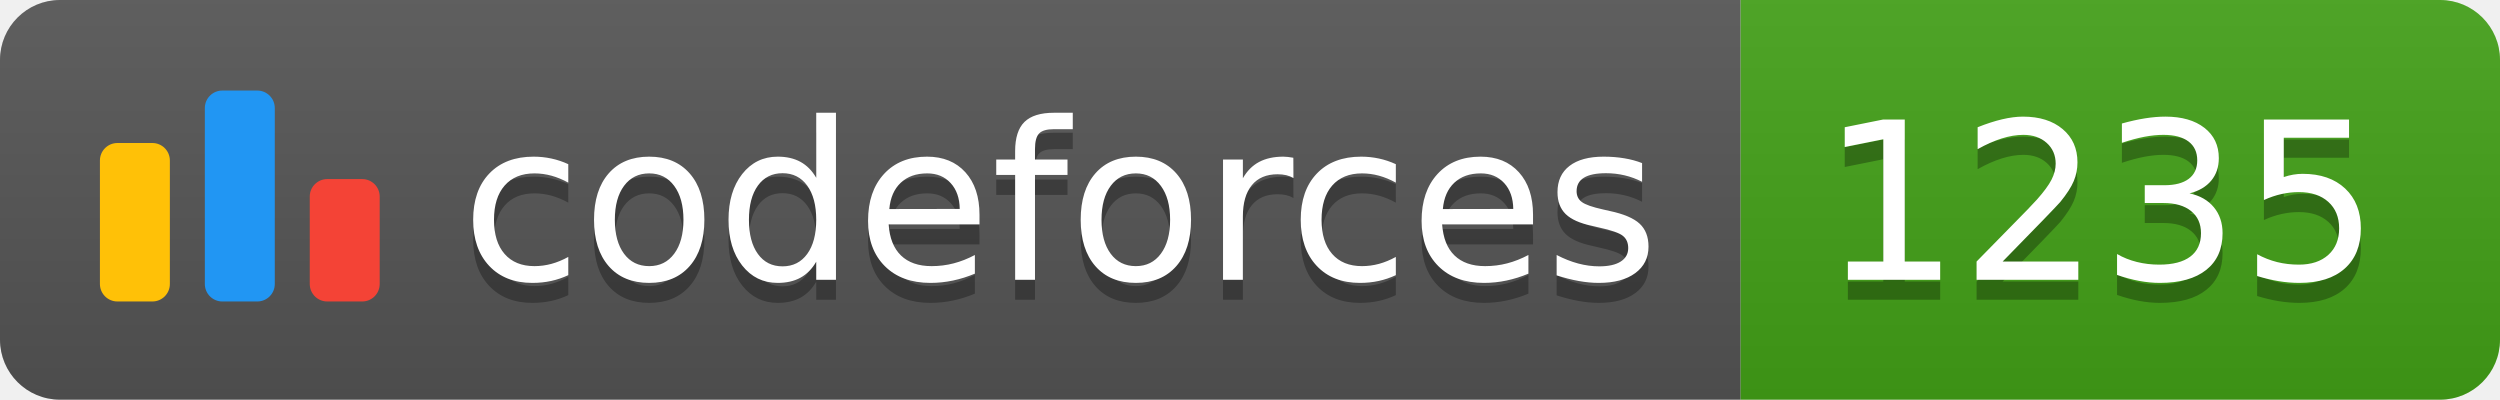
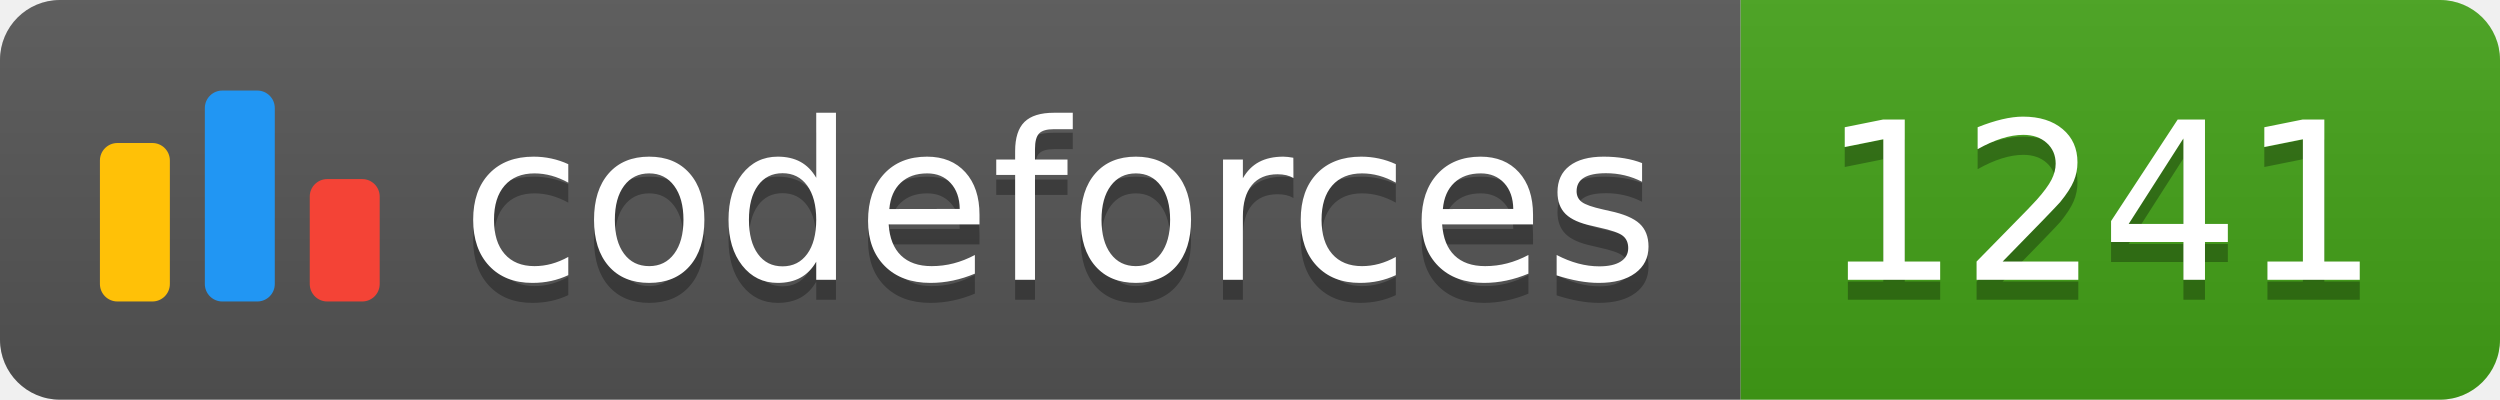
<svg xmlns="http://www.w3.org/2000/svg" width="125.1" height="20">
  <linearGradient id="smooth" x2="0" y2="100%">
    <stop offset="0" stop-color="#bbb" stop-opacity=".1" />
    <stop offset="1" stop-opacity=".1" />
  </linearGradient>
  <clipPath id="round">
    <rect width="125.1" height="20" rx="3" fill="#fff" />
  </clipPath>
  <g clip-path="url(#round)">
    <rect width="87.1" height="20" fill="#555" />
    <rect x="87.1" width="38.0" height="20" fill="#43A217" />
    <rect width="125.1" height="20" fill="url(#smooth)" />
  </g>
  <g fill="#fff" text-anchor="middle" font-family="DejaVu Sans,Verdana,Geneva,sans-serif" font-size="110">
    <svg x="5" y="3" class="logo" width="14" height="14" viewBox="0 0 32 25" fill="none">
      <rect y="6" width="8" height="18.125" rx="2" fill="#FFC107" />
      <rect x="24" y="10.125" width="8" height="14" rx="2" fill="#F44336" />
      <rect x="12" width="8" height="24.125" rx="2" fill="#2196F3" />
    </svg>
    <text x="530.5" y="150" fill="#010101" fill-opacity=".3" transform="scale(0.1)" textLength="601.0" lengthAdjust="spacing">codeforces
        </text>
    <text x="530.5" y="140" transform="scale(0.1)" textLength="601.0" lengthAdjust="spacing">codeforces</text>
-     <text x="1051.0" y="150" fill="#010101" fill-opacity=".3" transform="scale(0.1)" textLength="280.0" lengthAdjust="spacing">1235
+     <text x="1051.0" y="150" fill="#010101" fill-opacity=".3" transform="scale(0.1)" textLength="280.0" lengthAdjust="spacing">1241
        </text>
-     <text x="1051.0" y="140" transform="scale(0.1)" textLength="280.0" lengthAdjust="spacing">1235</text>
+     <text x="1051.0" y="140" transform="scale(0.1)" textLength="280.0" lengthAdjust="spacing">1241</text>
  </g>
</svg>
